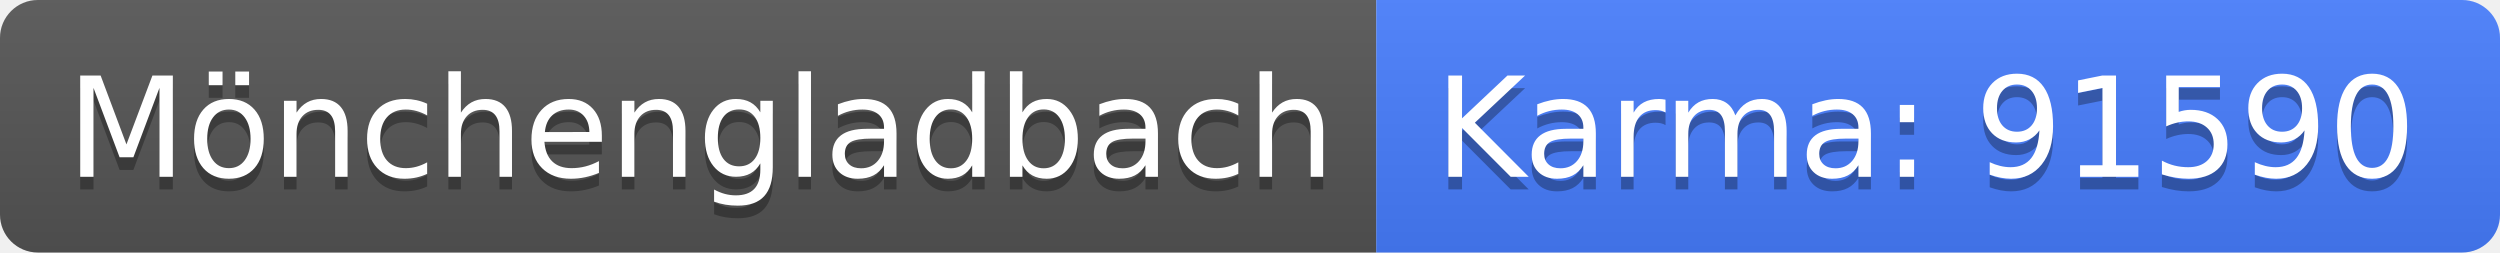
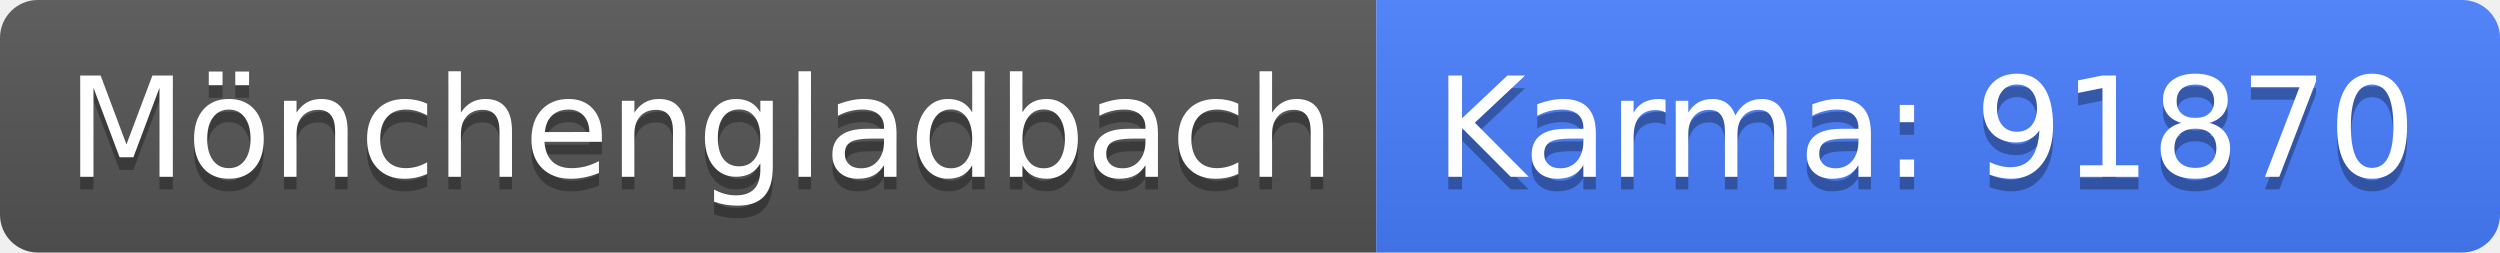
<svg xmlns="http://www.w3.org/2000/svg" width="198" height="20">
  <linearGradient id="b" x2="0" y2="100%">
    <stop offset="0" stop-color="#bbb" stop-opacity=".1" />
    <stop offset="1" stop-opacity=".1" />
  </linearGradient>
  <clipPath id="a">
    <rect width="198" height="20" rx="3" fill="#fff" />
  </clipPath>
  <g clip-path="url(#a)">
    <path fill="#555" d="M0 0h109v20H0z" />
    <path fill="#477eff" d="M109 0h89v20H109z" />
    <path fill="url(#b)" d="M0 0h198v20H0z" />
  </g>
  <g fill="#fff" text-anchor="middle" font-family="DejaVu Sans,Verdana,Geneva,sans-serif" font-size="110">
    <text x="555" y="150" fill="#010101" fill-opacity=".3" transform="scale(.1)" textLength="990">Mönchengladbach</text>
    <text x="555" y="140" transform="scale(.1)" textLength="990">Mönchengladbach</text>
-     <text x="1525" y="150" fill="#010101" fill-opacity=".3" transform="scale(.1)" textLength="790">Karma: 91590</text>
-     <text x="1525" y="140" transform="scale(.1)" textLength="790">Karma: 91590</text>
+     <text x="1525" y="150" fill="#010101" fill-opacity=".3" transform="scale(.1)" textLength="790">Karma: 91870</text>
+     <text x="1525" y="140" transform="scale(.1)" textLength="790">Karma: 91870</text>
  </g>
</svg>
